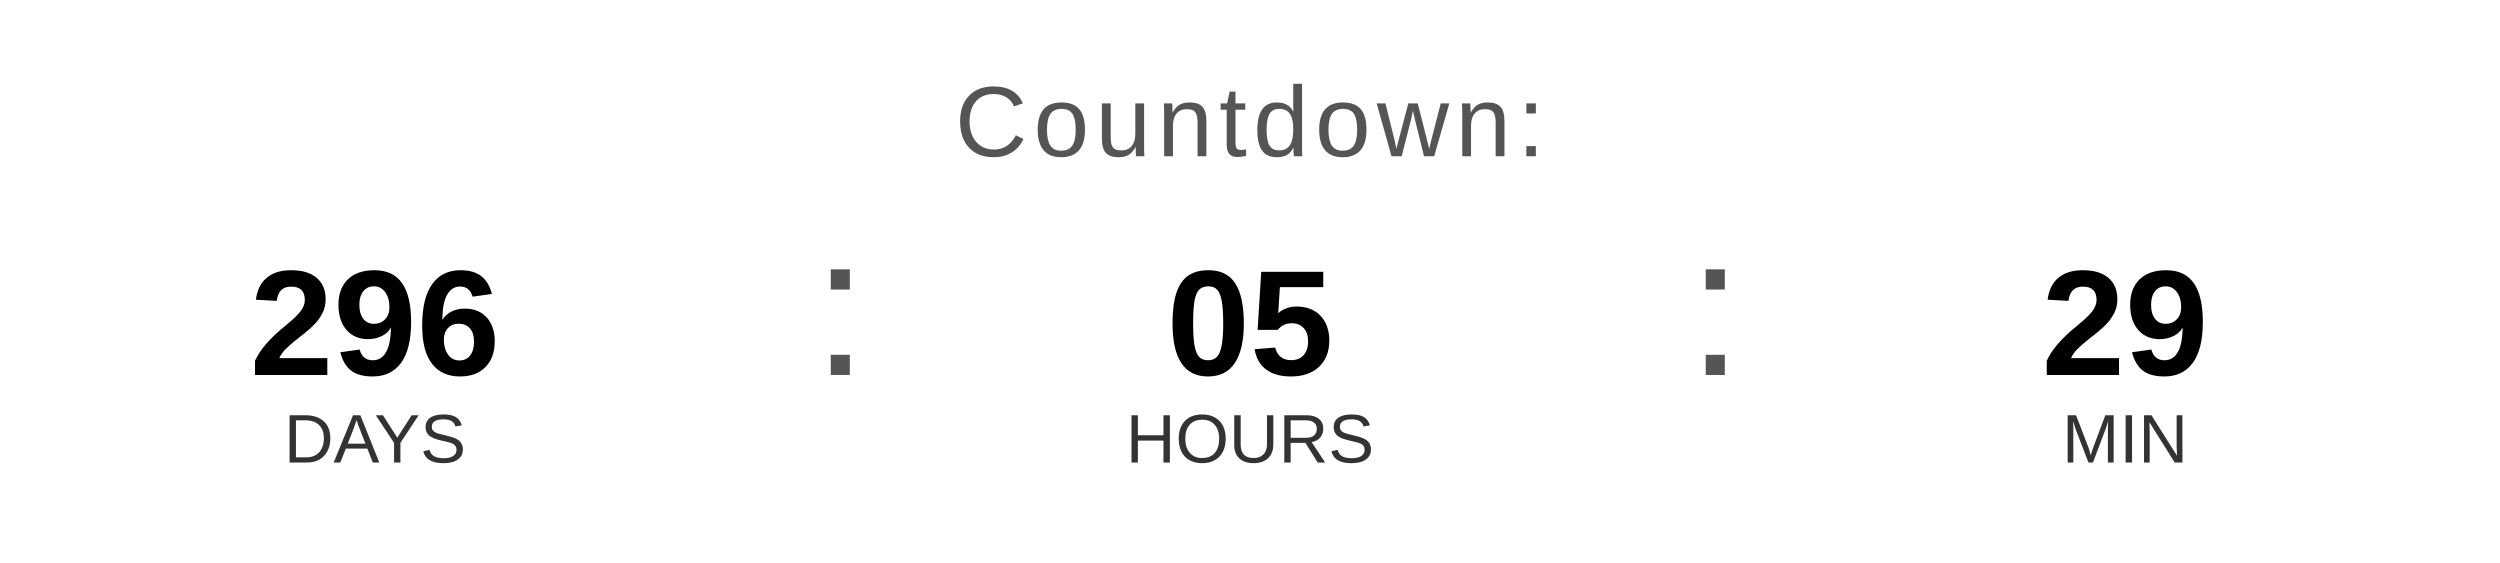
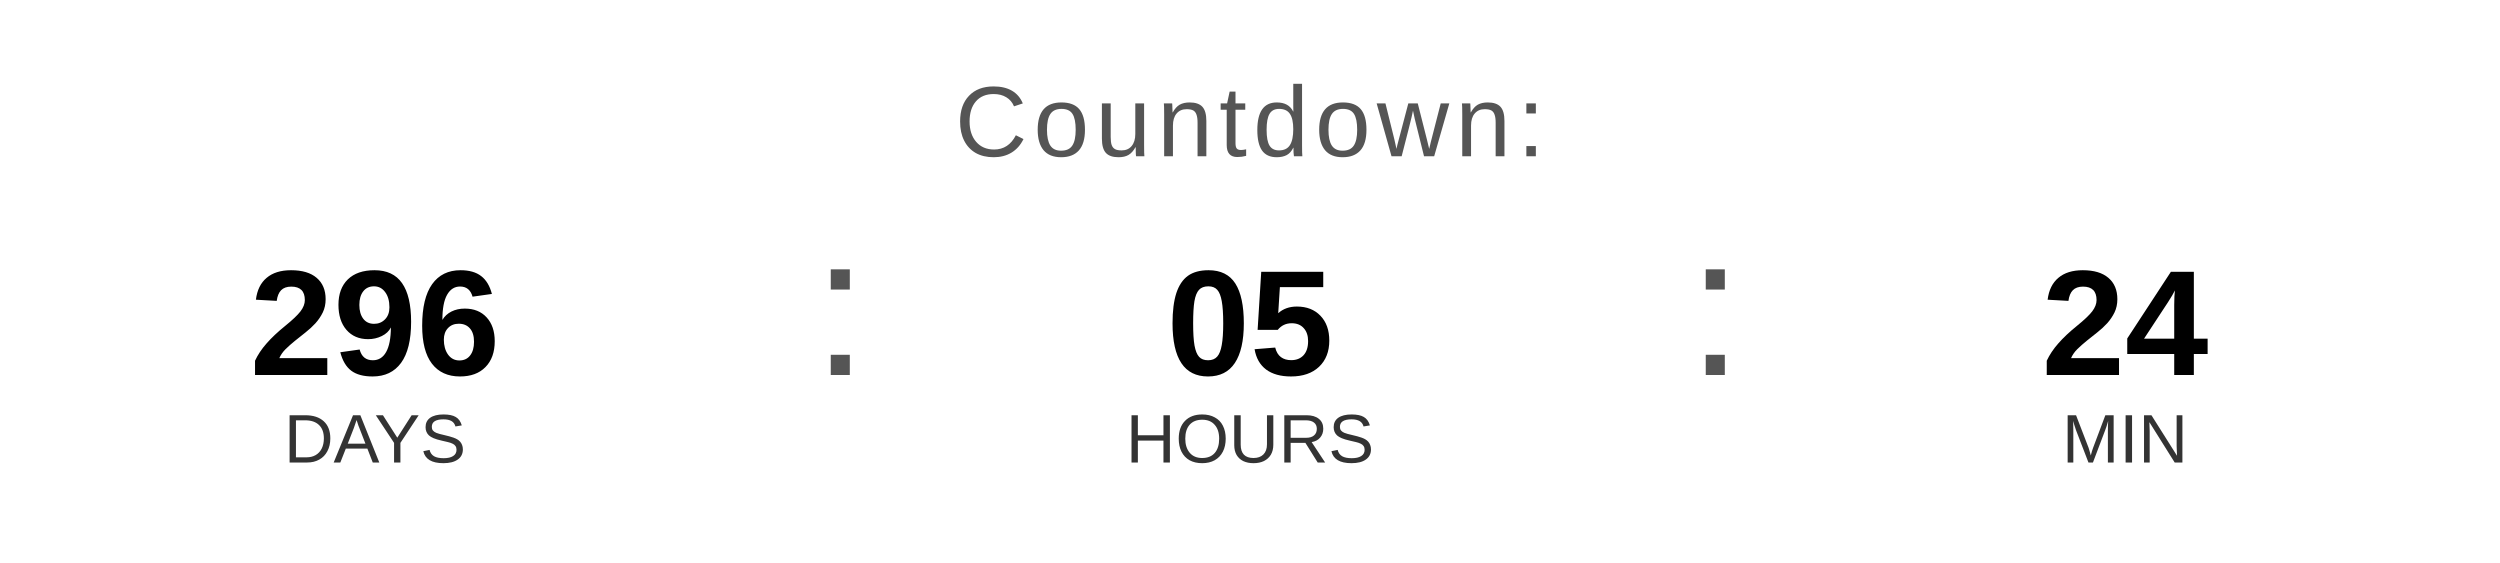
<svg xmlns="http://www.w3.org/2000/svg" width="400" height="90" viewBox="0 0 400 90">
  <text x="200" y="25" font-family="Arial, Helvetica, sans-serif" font-size="16" fill="#555555" text-anchor="middle" letter-spacing="1">
    Countdown:
  </text>
  <text x="60" y="60" font-family="Arial, Helvetica, sans-serif" font-size="24" font-weight="bold" fill="#000000" text-anchor="middle">296</text>
  <text x="60" y="74" font-family="Arial, Helvetica, sans-serif" font-size="11" fill="#333333" text-anchor="middle">DAYS</text>
  <text x="130" y="60" font-family="Arial, sans-serif" font-size="32" fill="#555555">:</text>
  <text x="200" y="60" font-family="Arial, Helvetica, sans-serif" font-size="24" font-weight="bold" fill="#000000" text-anchor="middle">05</text>
  <text x="200" y="74" font-family="Arial, Helvetica, sans-serif" font-size="11" fill="#333333" text-anchor="middle">HOURS</text>
  <text x="270" y="60" font-family="Arial, sans-serif" font-size="32" fill="#555555">:</text>
-   <text x="340" y="60" font-family="Arial, Helvetica, sans-serif" font-size="24" font-weight="bold" fill="#000000" text-anchor="middle">29</text>
+   <text x="340" y="60" font-family="Arial, Helvetica, sans-serif" font-size="24" font-weight="bold" fill="#000000" text-anchor="middle">24</text>
  <text x="340" y="74" font-family="Arial, Helvetica, sans-serif" font-size="11" fill="#333333" text-anchor="middle">MIN</text>
</svg>
